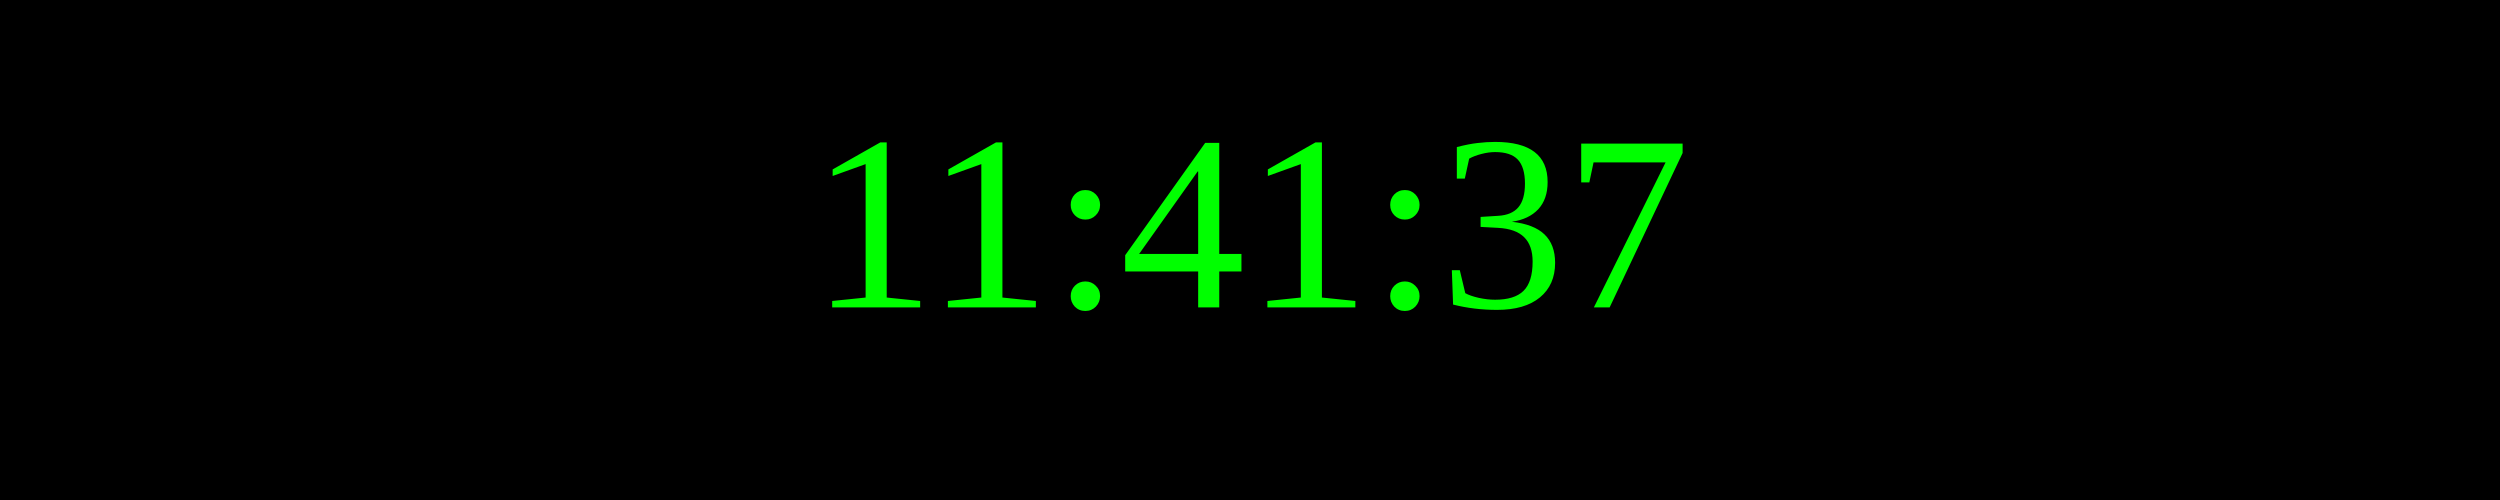
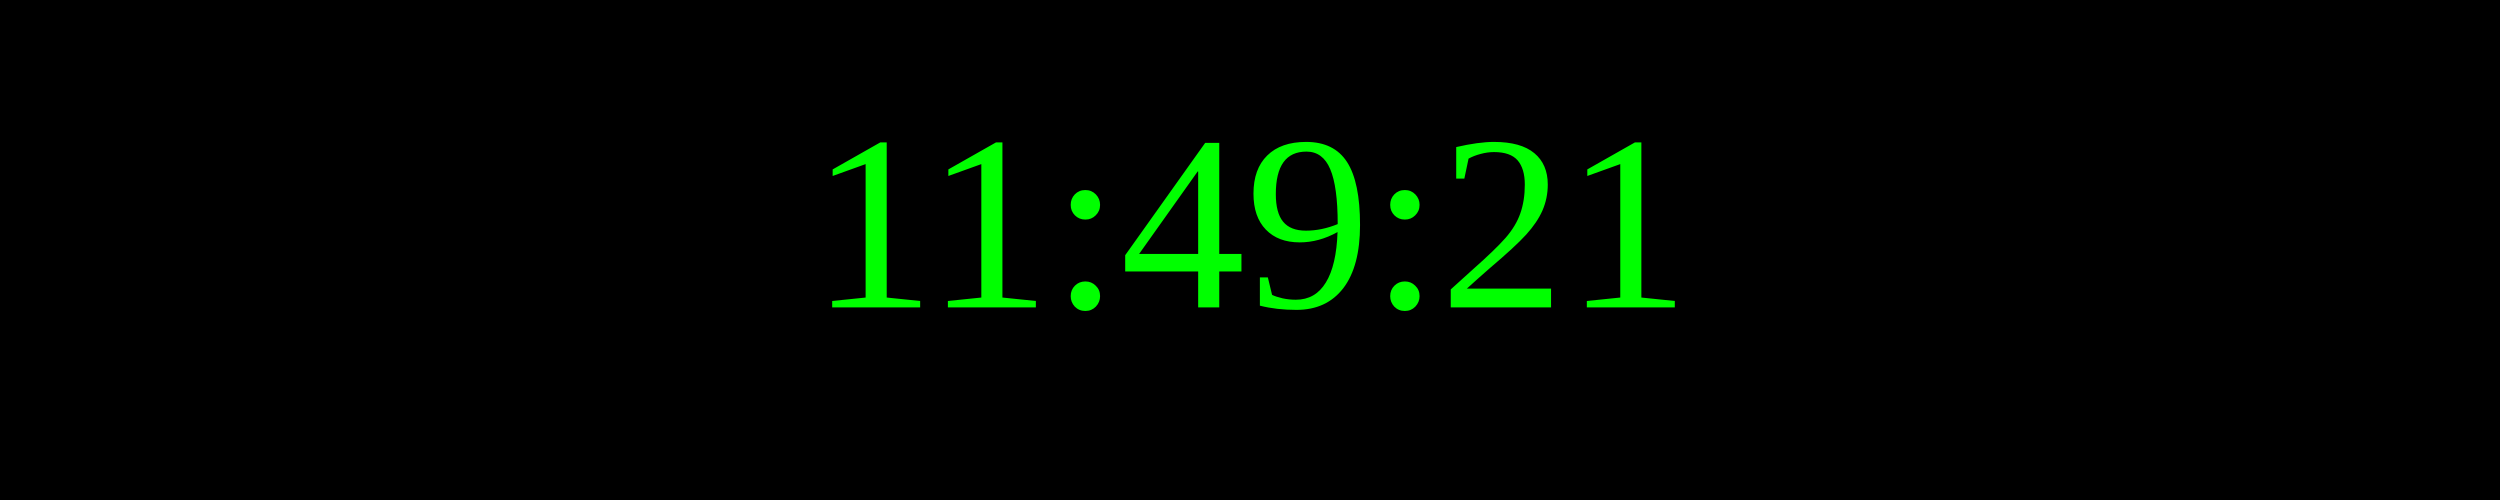
<svg xmlns="http://www.w3.org/2000/svg" width="250" height="50">
  <rect width="100%" height="100%" fill="black" />
  <text x="50%" y="50%" font-size="25" fill="lime" text-anchor="middle" dominant-baseline="middle">
- 11:41:37
+ 11:49:21
</text>
</svg>
